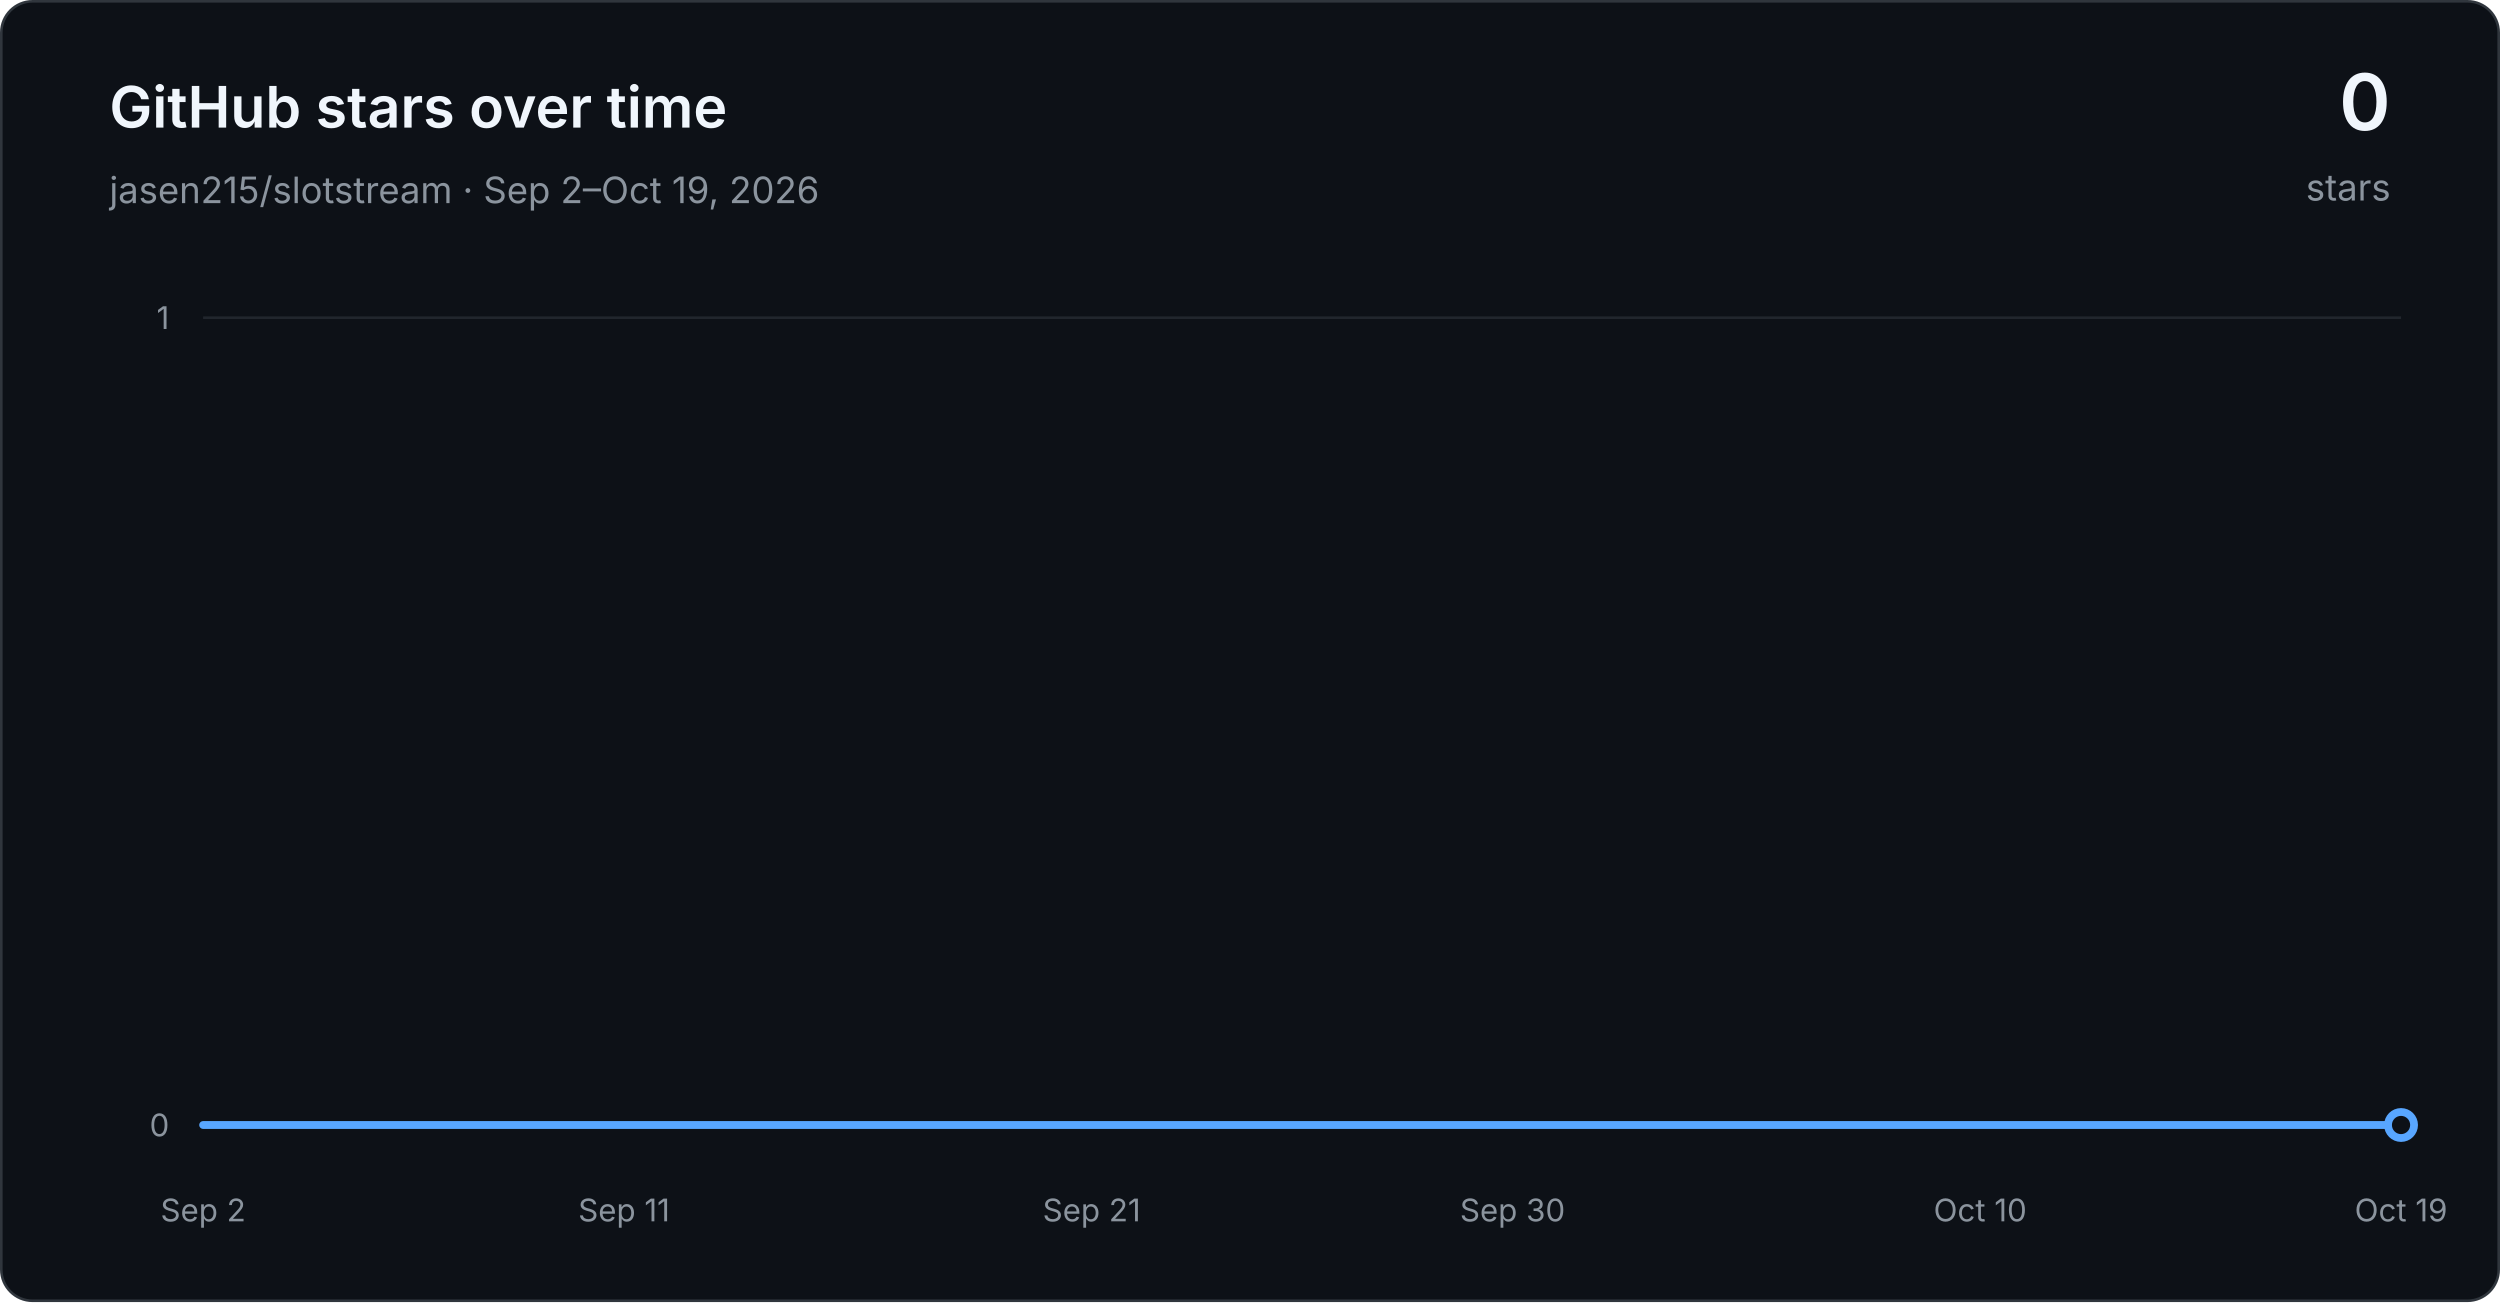
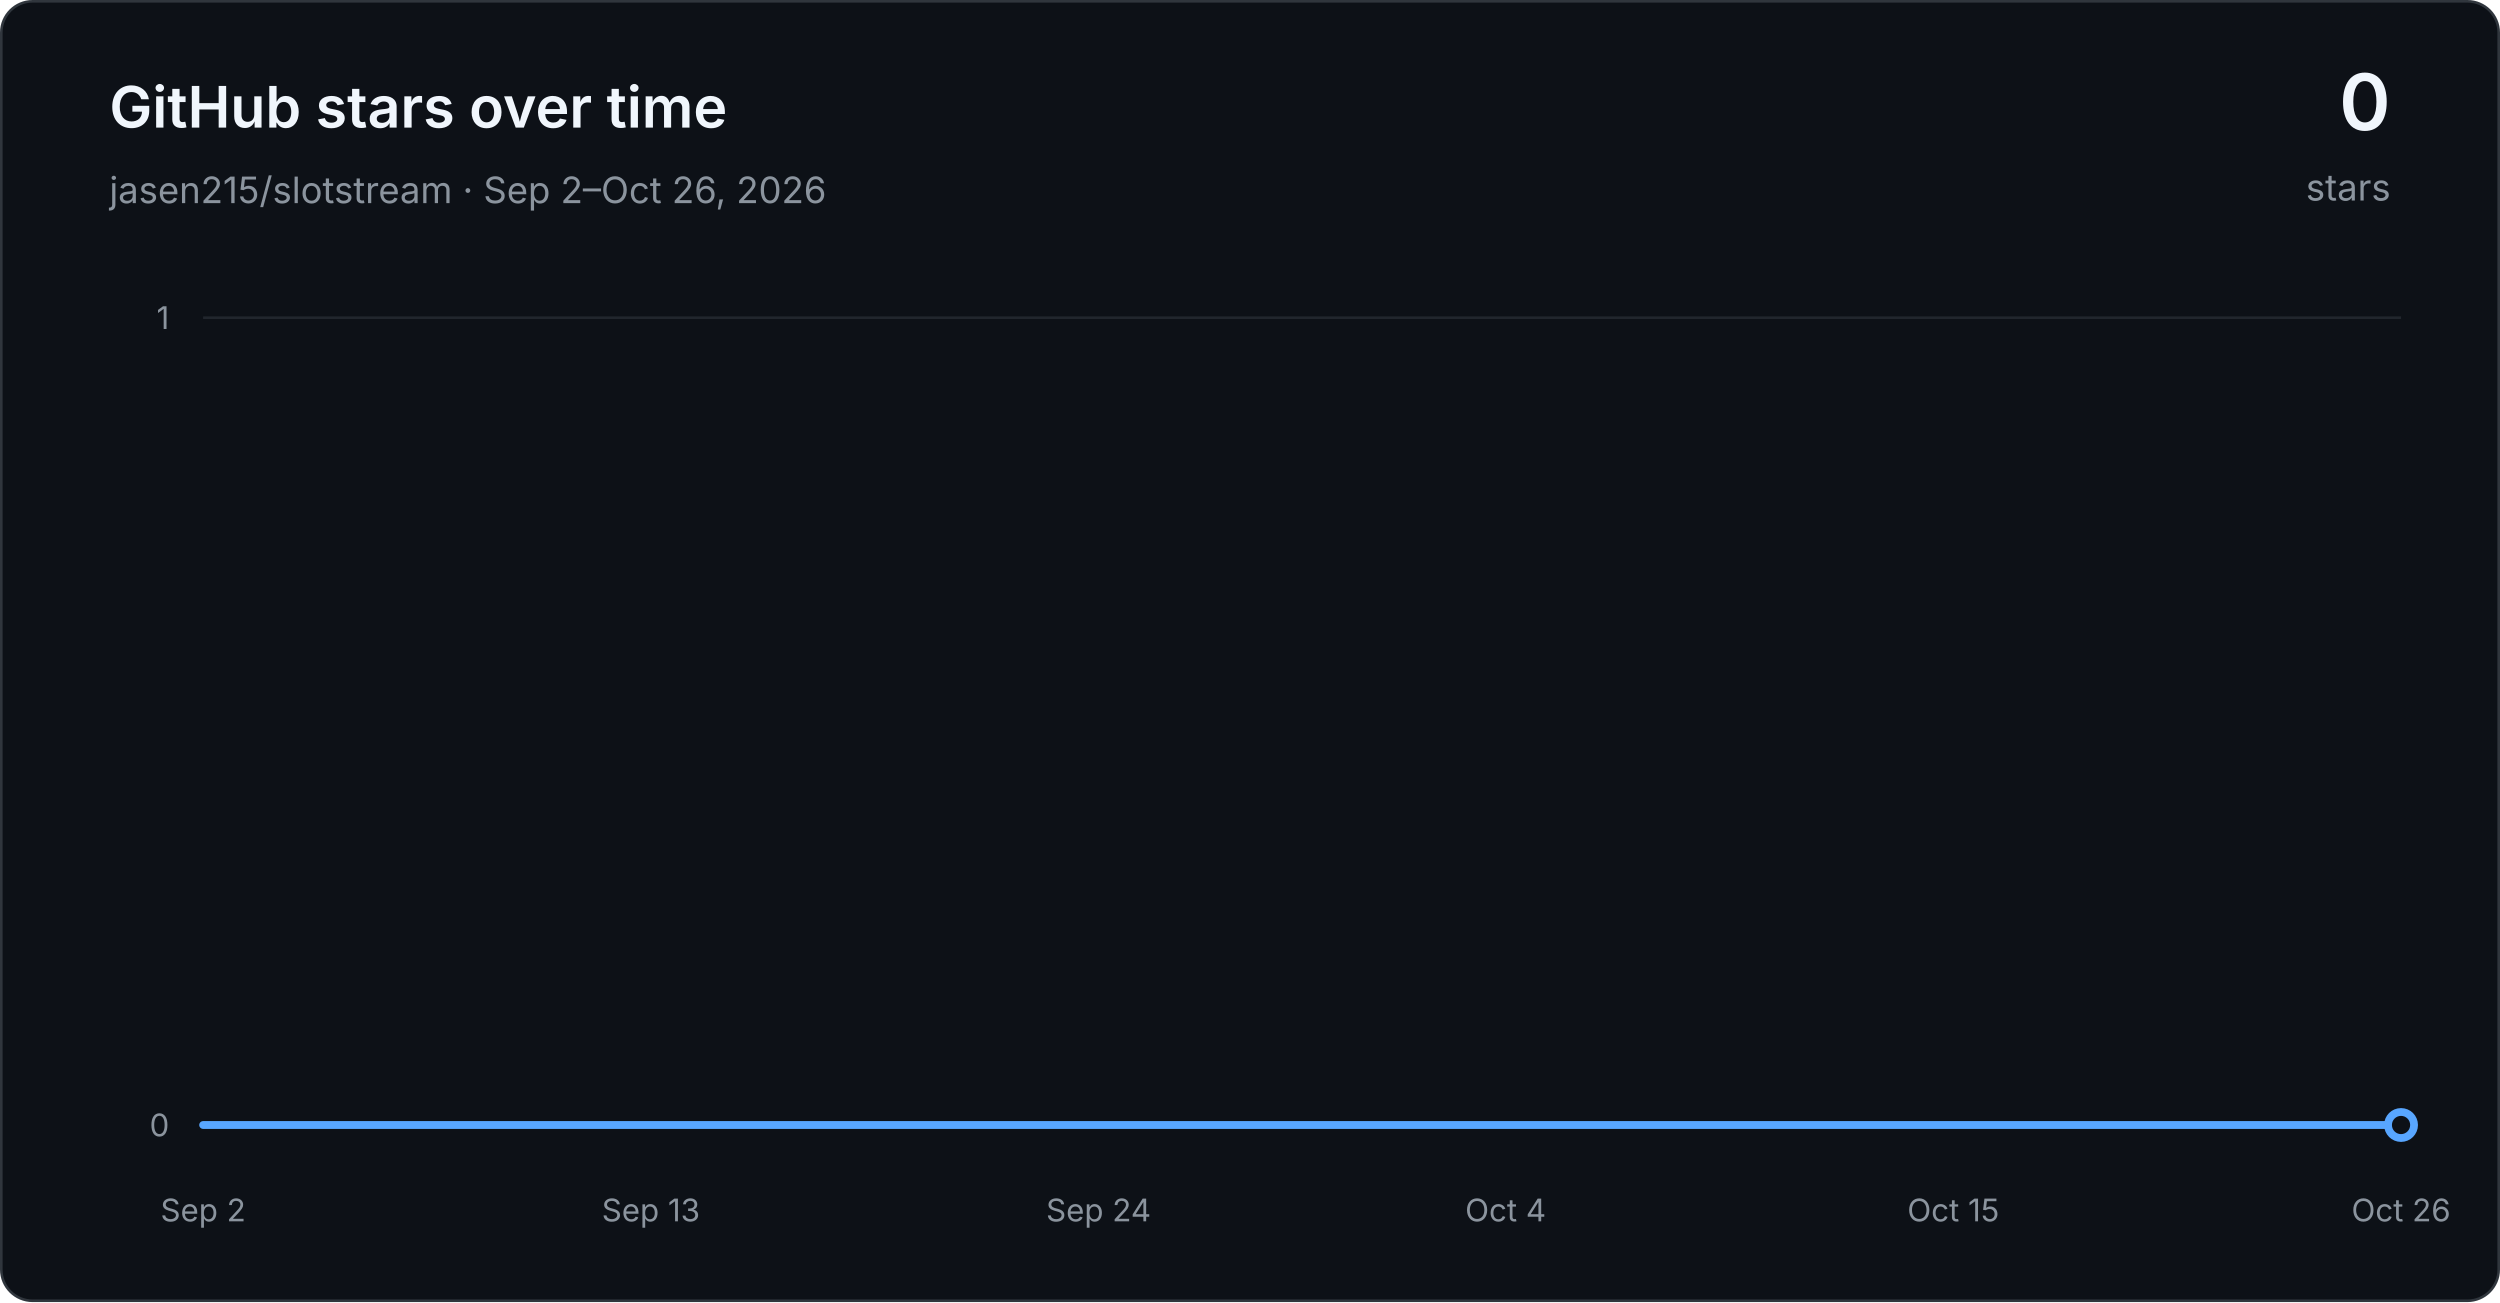
<svg xmlns="http://www.w3.org/2000/svg" width="960" height="500" viewBox="0 0 960 500" role="img" aria-labelledby="title desc">
  <defs>
    <linearGradient id="area" x1="0" y1="0" x2="0" y2="1">
      <stop offset="0" stop-color="#1f6feb" stop-opacity="0.30" />
      <stop offset="1" stop-color="#1f6feb" stop-opacity="0.03" />
    </linearGradient>
  </defs>
  <rect x="0.5" y="0.5" width="959" height="499" rx="12" fill="#0d1117" stroke="#30363d" />
  <g font-family="-apple-system, BlinkMacSystemFont, Segoe UI, sans-serif">
    <text x="42" y="49" fill="#f0f6fc" font-size="22" font-weight="600">GitHub stars over time</text>
-     <text x="42" y="78" fill="#8b949e" font-size="14">jasen215/slotstream · Sep 2–Oct 19, 2026</text>
+     <text x="42" y="78" fill="#8b949e" font-size="14">jasen215/slotstream · Sep 2–Oct 26, 2026</text>
    <text x="918" y="50" text-anchor="end" fill="#f0f6fc" font-size="30" font-weight="600">0</text>
    <text x="918" y="77" text-anchor="end" fill="#8b949e" font-size="14">stars</text>
    <line x1="78" y1="432.00" x2="922" y2="432.00" stroke="#21262d" stroke-width="1" />
    <text x="65" y="432.00" text-anchor="end" dominant-baseline="middle" fill="#8b949e" font-size="12">0</text>
    <line x1="78" y1="122.00" x2="922" y2="122.00" stroke="#21262d" stroke-width="1" />
    <text x="65" y="122.00" text-anchor="end" dominant-baseline="middle" fill="#8b949e" font-size="12">1</text>
    <text x="78.00" y="469" text-anchor="middle" fill="#8b949e" font-size="12">Sep 2</text>
-     <text x="239.62" y="469" text-anchor="middle" fill="#8b949e" font-size="12">Sep 11</text>
-     <text x="419.19" y="469" text-anchor="middle" fill="#8b949e" font-size="12">Sep 21</text>
-     <text x="580.81" y="469" text-anchor="middle" fill="#8b949e" font-size="12">Sep 30</text>
-     <text x="760.38" y="469" text-anchor="middle" fill="#8b949e" font-size="12">Oct 10</text>
-     <text x="922.00" y="469" text-anchor="middle" fill="#8b949e" font-size="12">Oct 19</text>
-     <path d="M 78.00 432.00 L 95.96 432.00 L 113.91 432.00 L 131.87 432.00 L 149.83 432.00 L 167.79 432.00 L 185.74 432.00 L 203.70 432.00 L 221.66 432.00 L 239.62 432.00 L 257.57 432.00 L 275.53 432.00 L 293.49 432.00 L 311.45 432.00 L 329.40 432.00 L 347.36 432.00 L 365.32 432.00 L 383.28 432.00 L 401.23 432.00 L 419.19 432.00 L 437.15 432.00 L 455.11 432.00 L 473.06 432.00 L 491.02 432.00 L 508.98 432.00 L 526.94 432.00 L 544.89 432.00 L 562.85 432.00 L 580.81 432.00 L 598.77 432.00 L 616.72 432.00 L 634.68 432.00 L 652.64 432.00 L 670.60 432.00 L 688.55 432.00 L 706.51 432.00 L 724.47 432.00 L 742.43 432.00 L 760.38 432.00 L 778.34 432.00 L 796.30 432.00 L 814.26 432.00 L 832.21 432.00 L 850.17 432.00 L 868.13 432.00 L 886.09 432.00 L 904.04 432.00 L 922.00 432.00 L 922.00 432.00 L 78.00 432.00 Z" fill="url(#area)" />
-     <path d="M 78.00 432.00 L 95.96 432.00 L 113.91 432.00 L 131.87 432.00 L 149.83 432.00 L 167.79 432.00 L 185.74 432.00 L 203.70 432.00 L 221.66 432.00 L 239.62 432.00 L 257.57 432.00 L 275.53 432.00 L 293.49 432.00 L 311.45 432.00 L 329.40 432.00 L 347.36 432.00 L 365.32 432.00 L 383.28 432.00 L 401.23 432.00 L 419.19 432.00 L 437.15 432.00 L 455.11 432.00 L 473.06 432.00 L 491.02 432.00 L 508.98 432.00 L 526.94 432.00 L 544.89 432.00 L 562.85 432.00 L 580.81 432.00 L 598.77 432.00 L 616.72 432.00 L 634.68 432.00 L 652.64 432.00 L 670.60 432.00 L 688.55 432.00 L 706.51 432.00 L 724.47 432.00 L 742.43 432.00 L 760.38 432.00 L 778.34 432.00 L 796.30 432.00 L 814.26 432.00 L 832.21 432.00 L 850.17 432.00 L 868.13 432.00 L 886.09 432.00 L 904.04 432.00 L 922.00 432.00" fill="none" stroke="#58a6ff" stroke-width="3" stroke-linecap="round" stroke-linejoin="round" />
+     <text x="249.93" y="469" text-anchor="middle" fill="#8b949e" font-size="12">Sep 13</text>
+     <text x="421.85" y="469" text-anchor="middle" fill="#8b949e" font-size="12">Sep 24</text>
+     <text x="578.15" y="469" text-anchor="middle" fill="#8b949e" font-size="12">Oct 4</text>
+     <text x="750.07" y="469" text-anchor="middle" fill="#8b949e" font-size="12">Oct 15</text>
+     <text x="922.00" y="469" text-anchor="middle" fill="#8b949e" font-size="12">Oct 26</text>
+     <path d="M 78.00 432.00 L 93.63 432.00 L 109.26 432.00 L 124.89 432.00 L 140.52 432.00 L 156.15 432.00 L 171.78 432.00 L 187.41 432.00 L 203.04 432.00 L 218.67 432.00 L 234.30 432.00 L 249.93 432.00 L 265.56 432.00 L 281.19 432.00 L 296.81 432.00 L 312.44 432.00 L 328.07 432.00 L 343.70 432.00 L 359.33 432.00 L 374.96 432.00 L 390.59 432.00 L 406.22 432.00 L 421.85 432.00 L 437.48 432.00 L 453.11 432.00 L 468.74 432.00 L 484.37 432.00 L 500.00 432.00 L 515.63 432.00 L 531.26 432.00 L 546.89 432.00 L 562.52 432.00 L 578.15 432.00 L 593.78 432.00 L 609.41 432.00 L 625.04 432.00 L 640.67 432.00 L 656.30 432.00 L 671.93 432.00 L 687.56 432.00 L 703.19 432.00 L 718.81 432.00 L 734.44 432.00 L 750.07 432.00 L 765.70 432.00 L 781.33 432.00 L 796.96 432.00 L 812.59 432.00 L 828.22 432.00 L 843.85 432.00 L 859.48 432.00 L 875.11 432.00 L 890.74 432.00 L 906.37 432.00 L 922.00 432.00 L 922.00 432.00 L 78.00 432.00 Z" fill="url(#area)" />
+     <path d="M 78.00 432.00 L 93.63 432.00 L 109.26 432.00 L 124.89 432.00 L 140.52 432.00 L 156.15 432.00 L 171.78 432.00 L 187.41 432.00 L 203.04 432.00 L 218.67 432.00 L 234.30 432.00 L 249.93 432.00 L 265.56 432.00 L 281.19 432.00 L 296.81 432.00 L 312.44 432.00 L 328.07 432.00 L 343.70 432.00 L 359.33 432.00 L 374.96 432.00 L 390.59 432.00 L 406.22 432.00 L 421.85 432.00 L 437.48 432.00 L 453.11 432.00 L 468.74 432.00 L 484.37 432.00 L 500.00 432.00 L 515.63 432.00 L 531.26 432.00 L 546.89 432.00 L 562.52 432.00 L 578.15 432.00 L 593.78 432.00 L 609.41 432.00 L 625.04 432.00 L 640.67 432.00 L 656.30 432.00 L 671.93 432.00 L 687.56 432.00 L 703.19 432.00 L 718.81 432.00 L 734.44 432.00 L 750.07 432.00 L 765.70 432.00 L 781.33 432.00 L 796.96 432.00 L 812.59 432.00 L 828.22 432.00 L 843.85 432.00 L 859.48 432.00 L 875.11 432.00 L 890.74 432.00 L 906.37 432.00 L 922.00 432.00" fill="none" stroke="#58a6ff" stroke-width="3" stroke-linecap="round" stroke-linejoin="round" />
    <circle cx="922.00" cy="432.00" r="5" fill="#0d1117" stroke="#58a6ff" stroke-width="3" />
  </g>
</svg>
